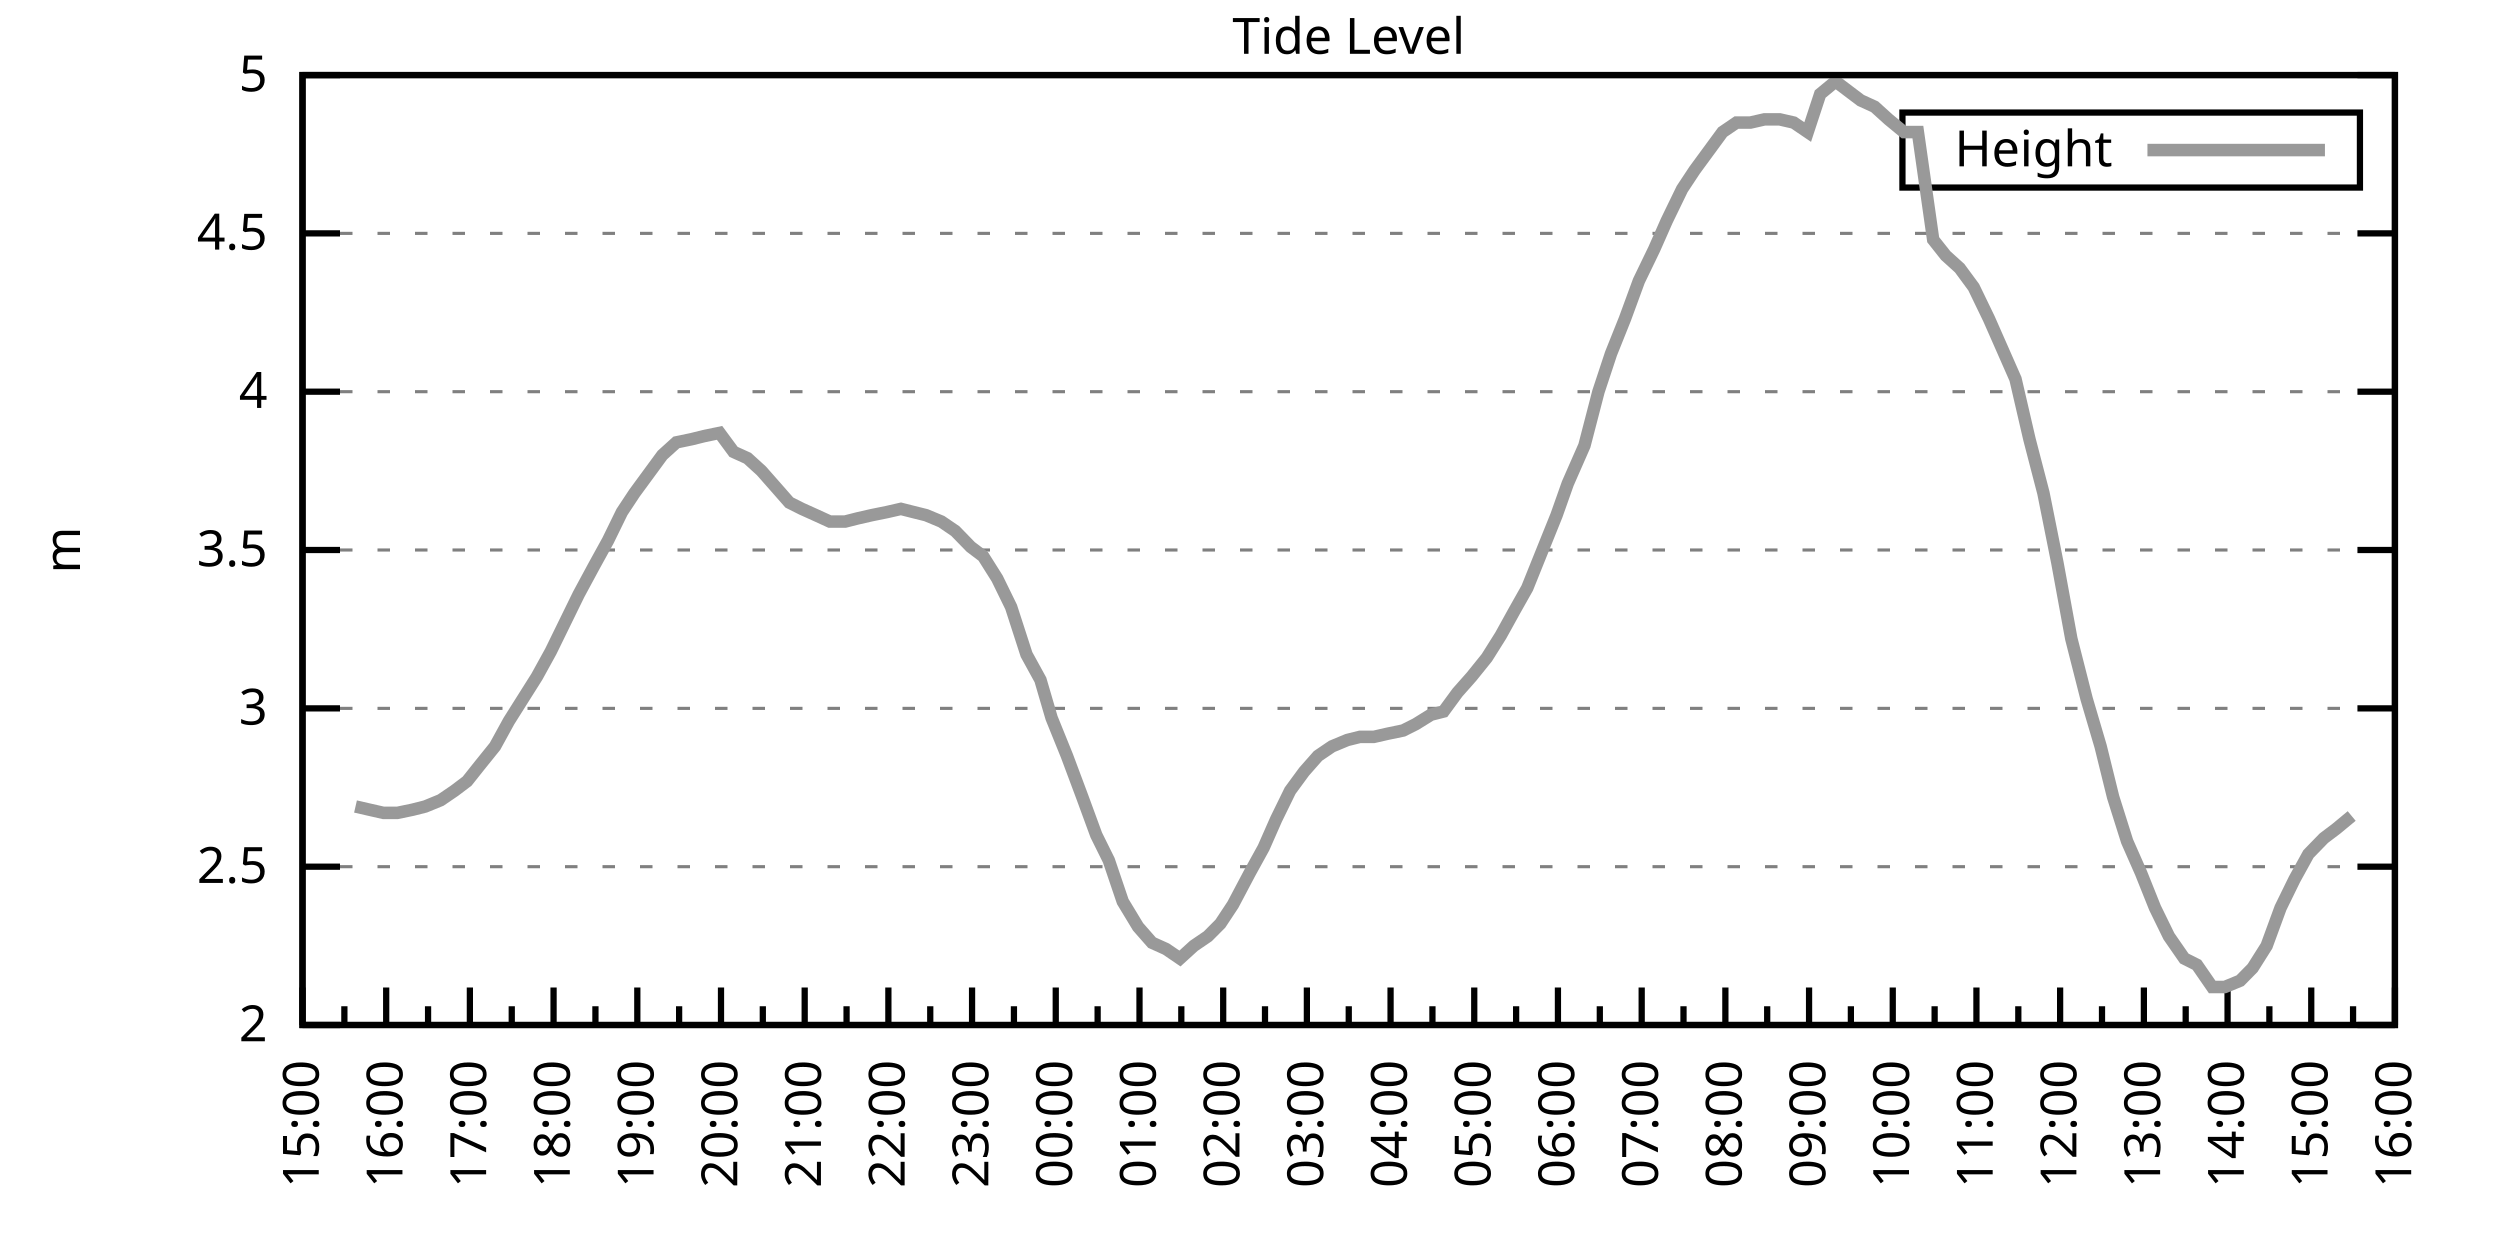
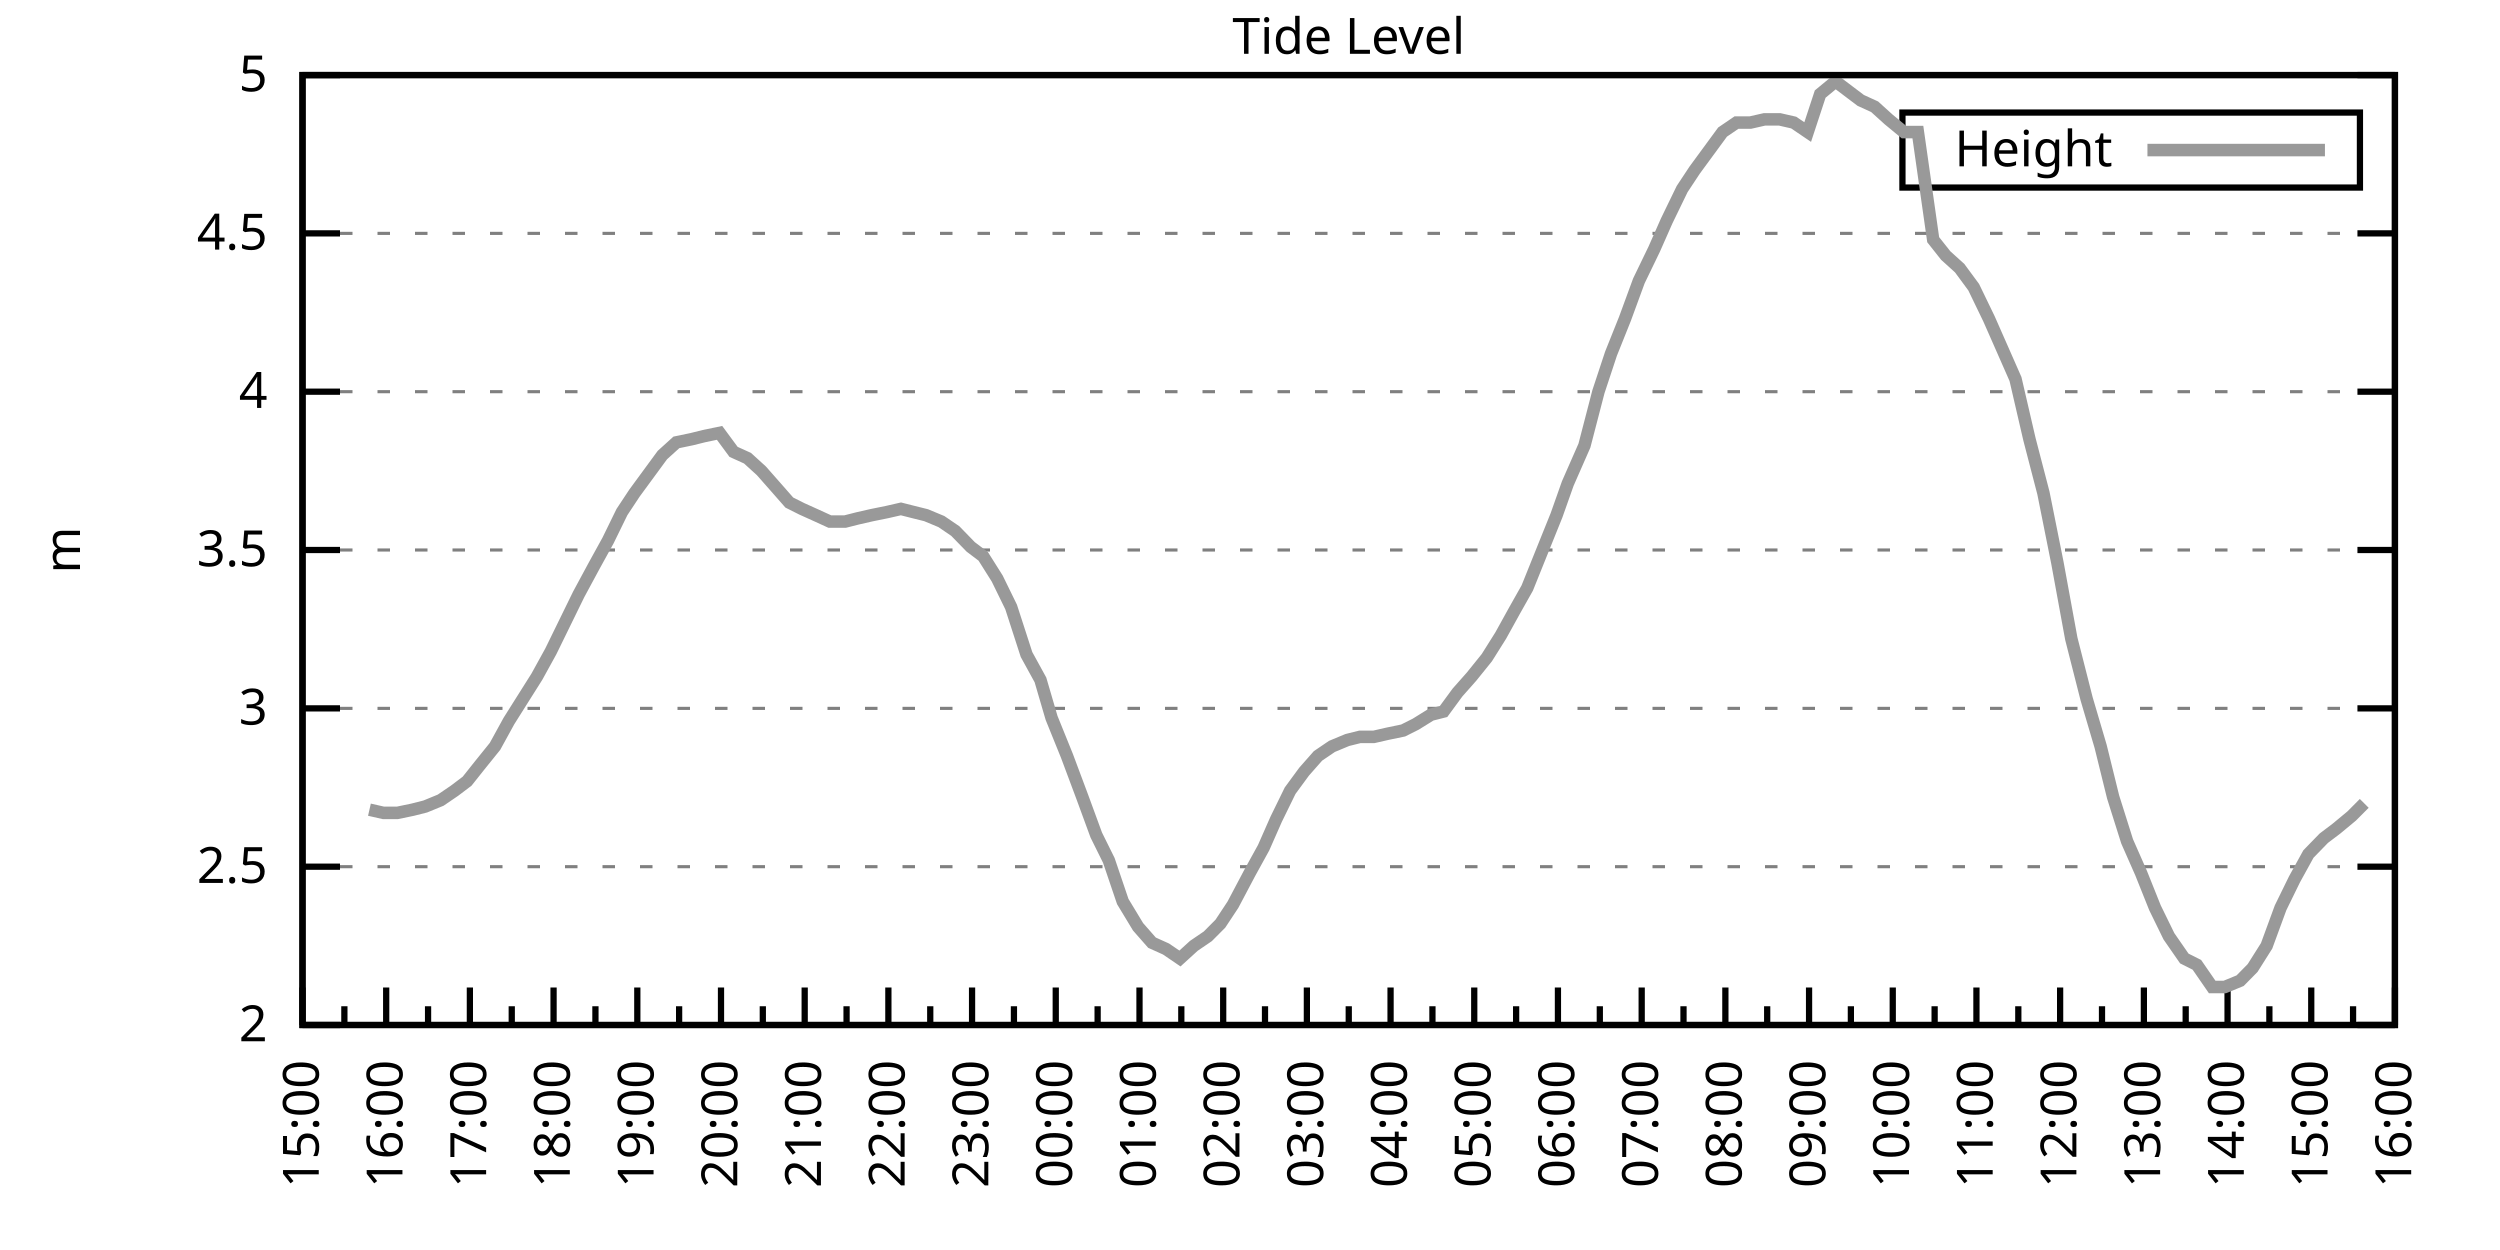
<svg xmlns="http://www.w3.org/2000/svg" xmlns:xlink="http://www.w3.org/1999/xlink" width="400" height="200" viewBox="0 0 400 200">
  <g id="gnuplot_canvas">
    <rect x="0" y="0" width="400" height="200" fill="none" />
    <defs>
      <circle id="gpDot" r="0.5" stroke-width="0.5" stroke="currentColor" />
      <path id="gpPt0" stroke-width="0.333" stroke="currentColor" d="M-1,0 h2 M0,-1 v2" />
      <path id="gpPt1" stroke-width="0.333" stroke="currentColor" d="M-1,-1 L1,1 M1,-1 L-1,1" />
      <path id="gpPt2" stroke-width="0.333" stroke="currentColor" d="M-1,0 L1,0 M0,-1 L0,1 M-1,-1 L1,1 M-1,1 L1,-1" />
      <rect id="gpPt3" stroke-width="0.333" stroke="currentColor" x="-1" y="-1" width="2" height="2" />
      <rect id="gpPt4" stroke-width="0.333" stroke="currentColor" fill="currentColor" x="-1" y="-1" width="2" height="2" />
      <circle id="gpPt5" stroke-width="0.333" stroke="currentColor" cx="0" cy="0" r="1" />
      <use xlink:href="#gpPt5" id="gpPt6" fill="currentColor" stroke="none" />
      <path id="gpPt7" stroke-width="0.333" stroke="currentColor" d="M0,-1.33 L-1.33,0.67 L1.33,0.67 z" />
      <use xlink:href="#gpPt7" id="gpPt8" fill="currentColor" stroke="none" />
      <use xlink:href="#gpPt7" id="gpPt9" stroke="currentColor" transform="rotate(180)" />
      <use xlink:href="#gpPt9" id="gpPt10" fill="currentColor" stroke="none" />
      <use xlink:href="#gpPt3" id="gpPt11" stroke="currentColor" transform="rotate(45)" />
      <use xlink:href="#gpPt11" id="gpPt12" fill="currentColor" stroke="none" />
      <path id="gpPt13" stroke-width="0.333" stroke="currentColor" d="M0,1.330 L1.265,0.411 L0.782,-1.067 L-0.782,-1.076 L-1.265,0.411 z" />
      <use xlink:href="#gpPt13" id="gpPt14" fill="currentColor" stroke="none" />
      <filter id="textbox" filterUnits="objectBoundingBox" x="0" y="0" height="1" width="1">
        <feFlood flood-color="white" flood-opacity="1" result="bgnd" />
        <feComposite in="SourceGraphic" in2="bgnd" operator="atop" />
      </filter>
      <filter id="greybox" filterUnits="objectBoundingBox" x="0" y="0" height="1" width="1">
        <feFlood flood-color="lightgrey" flood-opacity="1" result="grey" />
        <feComposite in="SourceGraphic" in2="grey" operator="atop" />
      </filter>
    </defs>
    <g fill="none" color="white" stroke="currentColor" stroke-width="1.00" stroke-linecap="butt" stroke-linejoin="miter">
</g>
    <g fill="none" color="black" stroke="currentColor" stroke-width="1.00" stroke-linecap="butt" stroke-linejoin="miter">
      <g stroke="none" shape-rendering="crispEdges">
        <polygon fill="rgb(255, 255, 255)" points="48.40,164.00 383.18,164.00 383.18,12.02 48.40,12.02 " />
      </g>
    </g>
    <g fill="none" color="black" stroke="currentColor" stroke-width="1.00" stroke-linecap="butt" stroke-linejoin="miter">
</g>
    <g fill="none" color="black" stroke="black" stroke-width="0.50" stroke-linecap="butt" stroke-linejoin="miter">
</g>
    <g fill="none" color="gray" stroke="currentColor" stroke-width="0.50" stroke-linecap="butt" stroke-linejoin="miter">
      <path stroke="gray" stroke-dasharray="2,4" class="gridline" d="M48.40,164.00 L383.19,164.00  " />
    </g>
    <g fill="none" color="gray" stroke="gray" stroke-width="1.00" stroke-linecap="butt" stroke-linejoin="miter">
</g>
    <g fill="none" color="black" stroke="currentColor" stroke-width="1.00" stroke-linecap="butt" stroke-linejoin="miter">
      <path stroke="black" d="M48.40,164.00 L54.40,164.00 M383.19,164.00 L377.19,164.00  " />
      <g transform="translate(42.80,166.60)" stroke="none" fill="black" font-family="Sans" font-size="8.00" text-anchor="end">
        <text>
          <tspan font-family="Sans"> 2</tspan>
        </text>
      </g>
    </g>
    <g fill="none" color="black" stroke="currentColor" stroke-width="1.00" stroke-linecap="butt" stroke-linejoin="miter">
</g>
    <g fill="none" color="black" stroke="black" stroke-width="0.50" stroke-linecap="butt" stroke-linejoin="miter">
</g>
    <g fill="none" color="gray" stroke="currentColor" stroke-width="0.50" stroke-linecap="butt" stroke-linejoin="miter">
      <path stroke="gray" stroke-dasharray="2,4" class="gridline" d="M48.40,138.67 L383.19,138.67  " />
    </g>
    <g fill="none" color="gray" stroke="gray" stroke-width="1.00" stroke-linecap="butt" stroke-linejoin="miter">
</g>
    <g fill="none" color="black" stroke="currentColor" stroke-width="1.00" stroke-linecap="butt" stroke-linejoin="miter">
      <path stroke="black" d="M48.40,138.67 L54.40,138.67 M383.19,138.67 L377.19,138.67  " />
      <g transform="translate(42.80,141.27)" stroke="none" fill="black" font-family="Sans" font-size="8.00" text-anchor="end">
        <text>
          <tspan font-family="Sans"> 2.5</tspan>
        </text>
      </g>
    </g>
    <g fill="none" color="black" stroke="currentColor" stroke-width="1.00" stroke-linecap="butt" stroke-linejoin="miter">
</g>
    <g fill="none" color="black" stroke="black" stroke-width="0.50" stroke-linecap="butt" stroke-linejoin="miter">
</g>
    <g fill="none" color="gray" stroke="currentColor" stroke-width="0.50" stroke-linecap="butt" stroke-linejoin="miter">
      <path stroke="gray" stroke-dasharray="2,4" class="gridline" d="M48.40,113.34 L383.19,113.34  " />
    </g>
    <g fill="none" color="gray" stroke="gray" stroke-width="1.00" stroke-linecap="butt" stroke-linejoin="miter">
</g>
    <g fill="none" color="black" stroke="currentColor" stroke-width="1.00" stroke-linecap="butt" stroke-linejoin="miter">
      <path stroke="black" d="M48.40,113.34 L54.40,113.34 M383.19,113.34 L377.19,113.34  " />
      <g transform="translate(42.80,115.94)" stroke="none" fill="black" font-family="Sans" font-size="8.00" text-anchor="end">
        <text>
          <tspan font-family="Sans"> 3</tspan>
        </text>
      </g>
    </g>
    <g fill="none" color="black" stroke="currentColor" stroke-width="1.00" stroke-linecap="butt" stroke-linejoin="miter">
</g>
    <g fill="none" color="black" stroke="black" stroke-width="0.50" stroke-linecap="butt" stroke-linejoin="miter">
</g>
    <g fill="none" color="gray" stroke="currentColor" stroke-width="0.50" stroke-linecap="butt" stroke-linejoin="miter">
      <path stroke="gray" stroke-dasharray="2,4" class="gridline" d="M48.40,88.00 L383.19,88.00  " />
    </g>
    <g fill="none" color="gray" stroke="gray" stroke-width="1.00" stroke-linecap="butt" stroke-linejoin="miter">
</g>
    <g fill="none" color="black" stroke="currentColor" stroke-width="1.00" stroke-linecap="butt" stroke-linejoin="miter">
      <path stroke="black" d="M48.40,88.00 L54.40,88.00 M383.19,88.00 L377.19,88.00  " />
      <g transform="translate(42.80,90.60)" stroke="none" fill="black" font-family="Sans" font-size="8.00" text-anchor="end">
        <text>
          <tspan font-family="Sans"> 3.5</tspan>
        </text>
      </g>
    </g>
    <g fill="none" color="black" stroke="currentColor" stroke-width="1.00" stroke-linecap="butt" stroke-linejoin="miter">
</g>
    <g fill="none" color="black" stroke="black" stroke-width="0.50" stroke-linecap="butt" stroke-linejoin="miter">
</g>
    <g fill="none" color="gray" stroke="currentColor" stroke-width="0.50" stroke-linecap="butt" stroke-linejoin="miter">
      <path stroke="gray" stroke-dasharray="2,4" class="gridline" d="M48.40,62.67 L383.19,62.67  " />
    </g>
    <g fill="none" color="gray" stroke="gray" stroke-width="1.00" stroke-linecap="butt" stroke-linejoin="miter">
</g>
    <g fill="none" color="black" stroke="currentColor" stroke-width="1.00" stroke-linecap="butt" stroke-linejoin="miter">
      <path stroke="black" d="M48.40,62.67 L54.40,62.67 M383.19,62.67 L377.19,62.67  " />
      <g transform="translate(42.80,65.27)" stroke="none" fill="black" font-family="Sans" font-size="8.00" text-anchor="end">
        <text>
          <tspan font-family="Sans"> 4</tspan>
        </text>
      </g>
    </g>
    <g fill="none" color="black" stroke="currentColor" stroke-width="1.00" stroke-linecap="butt" stroke-linejoin="miter">
</g>
    <g fill="none" color="black" stroke="black" stroke-width="0.50" stroke-linecap="butt" stroke-linejoin="miter">
</g>
    <g fill="none" color="gray" stroke="currentColor" stroke-width="0.50" stroke-linecap="butt" stroke-linejoin="miter">
      <path stroke="gray" stroke-dasharray="2,4" class="gridline" d="M48.40,37.34 L383.19,37.34  " />
    </g>
    <g fill="none" color="gray" stroke="gray" stroke-width="1.00" stroke-linecap="butt" stroke-linejoin="miter">
</g>
    <g fill="none" color="black" stroke="currentColor" stroke-width="1.00" stroke-linecap="butt" stroke-linejoin="miter">
      <path stroke="black" d="M48.40,37.34 L54.40,37.34 M383.19,37.34 L377.19,37.34  " />
      <g transform="translate(42.80,39.94)" stroke="none" fill="black" font-family="Sans" font-size="8.00" text-anchor="end">
        <text>
          <tspan font-family="Sans"> 4.5</tspan>
        </text>
      </g>
    </g>
    <g fill="none" color="black" stroke="currentColor" stroke-width="1.00" stroke-linecap="butt" stroke-linejoin="miter">
</g>
    <g fill="none" color="black" stroke="black" stroke-width="0.50" stroke-linecap="butt" stroke-linejoin="miter">
</g>
    <g fill="none" color="gray" stroke="currentColor" stroke-width="0.50" stroke-linecap="butt" stroke-linejoin="miter">
      <path stroke="gray" stroke-dasharray="2,4" class="gridline" d="M48.40,12.01 L383.19,12.01  " />
    </g>
    <g fill="none" color="gray" stroke="gray" stroke-width="1.00" stroke-linecap="butt" stroke-linejoin="miter">
</g>
    <g fill="none" color="black" stroke="currentColor" stroke-width="1.00" stroke-linecap="butt" stroke-linejoin="miter">
      <path stroke="black" d="M48.40,12.01 L54.40,12.01 M383.19,12.01 L377.19,12.01  " />
      <g transform="translate(42.80,14.61)" stroke="none" fill="black" font-family="Sans" font-size="8.00" text-anchor="end">
        <text>
          <tspan font-family="Sans"> 5</tspan>
        </text>
      </g>
    </g>
    <g fill="none" color="black" stroke="currentColor" stroke-width="1.00" stroke-linecap="butt" stroke-linejoin="miter">
      <path stroke="black" d="M48.40,164.00 L48.40,158.00  " />
      <g transform="translate(51.00,169.60) rotate(270)" stroke="none" fill="black" font-family="Sans" font-size="8.00" text-anchor="end">
        <text>
          <tspan font-family="Sans">15:00</tspan>
        </text>
      </g>
    </g>
    <g fill="none" color="black" stroke="currentColor" stroke-width="1.00" stroke-linecap="butt" stroke-linejoin="miter">
      <path stroke="black" d="M55.10,164.00 L55.10,161.00 M61.79,164.00 L61.79,158.00  " />
      <g transform="translate(64.39,169.60) rotate(270)" stroke="none" fill="black" font-family="Sans" font-size="8.00" text-anchor="end">
        <text>
          <tspan font-family="Sans">16:00</tspan>
        </text>
      </g>
    </g>
    <g fill="none" color="black" stroke="currentColor" stroke-width="1.00" stroke-linecap="butt" stroke-linejoin="miter">
      <path stroke="black" d="M68.49,164.00 L68.49,161.00 M75.18,164.00 L75.18,158.00  " />
      <g transform="translate(77.78,169.60) rotate(270)" stroke="none" fill="black" font-family="Sans" font-size="8.00" text-anchor="end">
        <text>
          <tspan font-family="Sans">17:00</tspan>
        </text>
      </g>
    </g>
    <g fill="none" color="black" stroke="currentColor" stroke-width="1.00" stroke-linecap="butt" stroke-linejoin="miter">
      <path stroke="black" d="M81.88,164.00 L81.88,161.00 M88.57,164.00 L88.57,158.00  " />
      <g transform="translate(91.17,169.60) rotate(270)" stroke="none" fill="black" font-family="Sans" font-size="8.00" text-anchor="end">
        <text>
          <tspan font-family="Sans">18:00</tspan>
        </text>
      </g>
    </g>
    <g fill="none" color="black" stroke="currentColor" stroke-width="1.00" stroke-linecap="butt" stroke-linejoin="miter">
      <path stroke="black" d="M95.27,164.00 L95.27,161.00 M101.97,164.00 L101.97,158.00  " />
      <g transform="translate(104.57,169.60) rotate(270)" stroke="none" fill="black" font-family="Sans" font-size="8.00" text-anchor="end">
        <text>
          <tspan font-family="Sans">19:00</tspan>
        </text>
      </g>
    </g>
    <g fill="none" color="black" stroke="currentColor" stroke-width="1.00" stroke-linecap="butt" stroke-linejoin="miter">
      <path stroke="black" d="M108.66,164.00 L108.66,161.00 M115.36,164.00 L115.36,158.00  " />
      <g transform="translate(117.96,169.60) rotate(270)" stroke="none" fill="black" font-family="Sans" font-size="8.00" text-anchor="end">
        <text>
          <tspan font-family="Sans">20:00</tspan>
        </text>
      </g>
    </g>
    <g fill="none" color="black" stroke="currentColor" stroke-width="1.00" stroke-linecap="butt" stroke-linejoin="miter">
      <path stroke="black" d="M122.05,164.00 L122.05,161.00 M128.75,164.00 L128.75,158.00  " />
      <g transform="translate(131.35,169.60) rotate(270)" stroke="none" fill="black" font-family="Sans" font-size="8.00" text-anchor="end">
        <text>
          <tspan font-family="Sans">21:00</tspan>
        </text>
      </g>
    </g>
    <g fill="none" color="black" stroke="currentColor" stroke-width="1.00" stroke-linecap="butt" stroke-linejoin="miter">
      <path stroke="black" d="M135.45,164.00 L135.45,161.00 M142.14,164.00 L142.14,158.00  " />
      <g transform="translate(144.74,169.60) rotate(270)" stroke="none" fill="black" font-family="Sans" font-size="8.00" text-anchor="end">
        <text>
          <tspan font-family="Sans">22:00</tspan>
        </text>
      </g>
    </g>
    <g fill="none" color="black" stroke="currentColor" stroke-width="1.00" stroke-linecap="butt" stroke-linejoin="miter">
      <path stroke="black" d="M148.84,164.00 L148.84,161.00 M155.53,164.00 L155.53,158.00  " />
      <g transform="translate(158.13,169.60) rotate(270)" stroke="none" fill="black" font-family="Sans" font-size="8.00" text-anchor="end">
        <text>
          <tspan font-family="Sans">23:00</tspan>
        </text>
      </g>
    </g>
    <g fill="none" color="black" stroke="currentColor" stroke-width="1.00" stroke-linecap="butt" stroke-linejoin="miter">
      <path stroke="black" d="M162.23,164.00 L162.23,161.00 M168.92,164.00 L168.92,158.00  " />
      <g transform="translate(171.52,169.60) rotate(270)" stroke="none" fill="black" font-family="Sans" font-size="8.00" text-anchor="end">
        <text>
          <tspan font-family="Sans">00:00</tspan>
        </text>
      </g>
    </g>
    <g fill="none" color="black" stroke="currentColor" stroke-width="1.00" stroke-linecap="butt" stroke-linejoin="miter">
      <path stroke="black" d="M175.62,164.00 L175.62,161.00 M182.32,164.00 L182.32,158.00  " />
      <g transform="translate(184.92,169.60) rotate(270)" stroke="none" fill="black" font-family="Sans" font-size="8.00" text-anchor="end">
        <text>
          <tspan font-family="Sans">01:00</tspan>
        </text>
      </g>
    </g>
    <g fill="none" color="black" stroke="currentColor" stroke-width="1.00" stroke-linecap="butt" stroke-linejoin="miter">
      <path stroke="black" d="M189.01,164.00 L189.01,161.00 M195.71,164.00 L195.71,158.00  " />
      <g transform="translate(198.31,169.60) rotate(270)" stroke="none" fill="black" font-family="Sans" font-size="8.00" text-anchor="end">
        <text>
          <tspan font-family="Sans">02:00</tspan>
        </text>
      </g>
    </g>
    <g fill="none" color="black" stroke="currentColor" stroke-width="1.00" stroke-linecap="butt" stroke-linejoin="miter">
      <path stroke="black" d="M202.40,164.00 L202.40,161.00 M209.10,164.00 L209.10,158.00  " />
      <g transform="translate(211.70,169.60) rotate(270)" stroke="none" fill="black" font-family="Sans" font-size="8.00" text-anchor="end">
        <text>
          <tspan font-family="Sans">03:00</tspan>
        </text>
      </g>
    </g>
    <g fill="none" color="black" stroke="currentColor" stroke-width="1.00" stroke-linecap="butt" stroke-linejoin="miter">
      <path stroke="black" d="M215.80,164.00 L215.80,161.00 M222.49,164.00 L222.49,158.00  " />
      <g transform="translate(225.09,169.60) rotate(270)" stroke="none" fill="black" font-family="Sans" font-size="8.00" text-anchor="end">
        <text>
          <tspan font-family="Sans">04:00</tspan>
        </text>
      </g>
    </g>
    <g fill="none" color="black" stroke="currentColor" stroke-width="1.00" stroke-linecap="butt" stroke-linejoin="miter">
      <path stroke="black" d="M229.19,164.00 L229.19,161.00 M235.88,164.00 L235.88,158.00  " />
      <g transform="translate(238.48,169.60) rotate(270)" stroke="none" fill="black" font-family="Sans" font-size="8.00" text-anchor="end">
        <text>
          <tspan font-family="Sans">05:00</tspan>
        </text>
      </g>
    </g>
    <g fill="none" color="black" stroke="currentColor" stroke-width="1.00" stroke-linecap="butt" stroke-linejoin="miter">
      <path stroke="black" d="M242.58,164.00 L242.58,161.00 M249.27,164.00 L249.27,158.00  " />
      <g transform="translate(251.87,169.60) rotate(270)" stroke="none" fill="black" font-family="Sans" font-size="8.00" text-anchor="end">
        <text>
          <tspan font-family="Sans">06:00</tspan>
        </text>
      </g>
    </g>
    <g fill="none" color="black" stroke="currentColor" stroke-width="1.00" stroke-linecap="butt" stroke-linejoin="miter">
      <path stroke="black" d="M255.97,164.00 L255.97,161.00 M262.67,164.00 L262.67,158.00  " />
      <g transform="translate(265.27,169.60) rotate(270)" stroke="none" fill="black" font-family="Sans" font-size="8.00" text-anchor="end">
        <text>
          <tspan font-family="Sans">07:00</tspan>
        </text>
      </g>
    </g>
    <g fill="none" color="black" stroke="currentColor" stroke-width="1.00" stroke-linecap="butt" stroke-linejoin="miter">
      <path stroke="black" d="M269.36,164.00 L269.36,161.00 M276.06,164.00 L276.06,158.00  " />
      <g transform="translate(278.66,169.60) rotate(270)" stroke="none" fill="black" font-family="Sans" font-size="8.00" text-anchor="end">
        <text>
          <tspan font-family="Sans">08:00</tspan>
        </text>
      </g>
    </g>
    <g fill="none" color="black" stroke="currentColor" stroke-width="1.00" stroke-linecap="butt" stroke-linejoin="miter">
      <path stroke="black" d="M282.75,164.00 L282.75,161.00 M289.45,164.00 L289.45,158.00  " />
      <g transform="translate(292.05,169.60) rotate(270)" stroke="none" fill="black" font-family="Sans" font-size="8.00" text-anchor="end">
        <text>
          <tspan font-family="Sans">09:00</tspan>
        </text>
      </g>
    </g>
    <g fill="none" color="black" stroke="currentColor" stroke-width="1.00" stroke-linecap="butt" stroke-linejoin="miter">
      <path stroke="black" d="M296.14,164.00 L296.14,161.00 M302.84,164.00 L302.84,158.00  " />
      <g transform="translate(305.44,169.60) rotate(270)" stroke="none" fill="black" font-family="Sans" font-size="8.00" text-anchor="end">
        <text>
          <tspan font-family="Sans">10:00</tspan>
        </text>
      </g>
    </g>
    <g fill="none" color="black" stroke="currentColor" stroke-width="1.00" stroke-linecap="butt" stroke-linejoin="miter">
      <path stroke="black" d="M309.54,164.00 L309.54,161.00 M316.23,164.00 L316.23,158.00  " />
      <g transform="translate(318.83,169.60) rotate(270)" stroke="none" fill="black" font-family="Sans" font-size="8.00" text-anchor="end">
        <text>
          <tspan font-family="Sans">11:00</tspan>
        </text>
      </g>
    </g>
    <g fill="none" color="black" stroke="currentColor" stroke-width="1.00" stroke-linecap="butt" stroke-linejoin="miter">
      <path stroke="black" d="M322.93,164.00 L322.93,161.00 M329.62,164.00 L329.62,158.00  " />
      <g transform="translate(332.22,169.60) rotate(270)" stroke="none" fill="black" font-family="Sans" font-size="8.00" text-anchor="end">
        <text>
          <tspan font-family="Sans">12:00</tspan>
        </text>
      </g>
    </g>
    <g fill="none" color="black" stroke="currentColor" stroke-width="1.00" stroke-linecap="butt" stroke-linejoin="miter">
      <path stroke="black" d="M336.32,164.00 L336.32,161.00 M343.02,164.00 L343.02,158.00  " />
      <g transform="translate(345.62,169.60) rotate(270)" stroke="none" fill="black" font-family="Sans" font-size="8.00" text-anchor="end">
        <text>
          <tspan font-family="Sans">13:00</tspan>
        </text>
      </g>
    </g>
    <g fill="none" color="black" stroke="currentColor" stroke-width="1.00" stroke-linecap="butt" stroke-linejoin="miter">
      <path stroke="black" d="M349.71,164.00 L349.71,161.00 M356.41,164.00 L356.41,158.00  " />
      <g transform="translate(359.01,169.60) rotate(270)" stroke="none" fill="black" font-family="Sans" font-size="8.00" text-anchor="end">
        <text>
          <tspan font-family="Sans">14:00</tspan>
        </text>
      </g>
    </g>
    <g fill="none" color="black" stroke="currentColor" stroke-width="1.00" stroke-linecap="butt" stroke-linejoin="miter">
      <path stroke="black" d="M363.10,164.00 L363.10,161.00 M369.80,164.00 L369.80,158.00  " />
      <g transform="translate(372.40,169.60) rotate(270)" stroke="none" fill="black" font-family="Sans" font-size="8.00" text-anchor="end">
        <text>
          <tspan font-family="Sans">15:00</tspan>
        </text>
      </g>
    </g>
    <g fill="none" color="black" stroke="currentColor" stroke-width="1.00" stroke-linecap="butt" stroke-linejoin="miter">
      <path stroke="black" d="M376.49,164.00 L376.49,161.00 M383.19,164.00 L383.19,158.00  " />
      <g transform="translate(385.79,169.60) rotate(270)" stroke="none" fill="black" font-family="Sans" font-size="8.00" text-anchor="end">
        <text>
          <tspan font-family="Sans">16:00</tspan>
        </text>
      </g>
    </g>
    <g fill="none" color="black" stroke="currentColor" stroke-width="1.00" stroke-linecap="butt" stroke-linejoin="miter">
</g>
    <g fill="none" color="black" stroke="currentColor" stroke-width="1.00" stroke-linecap="butt" stroke-linejoin="miter">
      <path stroke="black" d="M48.40,12.01 L48.40,164.00 L383.19,164.00 L383.19,12.01 L48.40,12.01 Z  " />
    </g>
    <g fill="none" color="black" stroke="currentColor" stroke-width="1.00" stroke-linecap="butt" stroke-linejoin="miter">
      <g transform="translate(12.80,88.01) rotate(270)" stroke="none" fill="black" font-family="Sans" font-size="8.00" text-anchor="middle">
        <text>
          <tspan font-family="Sans">m</tspan>
        </text>
      </g>
    </g>
    <g fill="none" color="black" stroke="currentColor" stroke-width="1.00" stroke-linecap="butt" stroke-linejoin="miter">
</g>
    <g fill="none" color="black" stroke="currentColor" stroke-width="1.00" stroke-linecap="butt" stroke-linejoin="miter">
      <path stroke="black" d="M304.39,30.01 L304.39,18.01 L377.59,18.01 L377.59,30.01 L304.39,30.01 Z  " />
    </g>
    <g id="Tide_level_plot_1">
      <g fill="none" color="white" stroke="black" stroke-width="2.00" stroke-linecap="butt" stroke-linejoin="miter">
</g>
      <g fill="none" color="black" stroke="currentColor" stroke-width="2.00" stroke-linecap="butt" stroke-linejoin="miter">
        <g transform="translate(337.99,26.61)" stroke="none" fill="black" font-family="Sans" font-size="8.00" text-anchor="end">
          <text>
            <tspan font-family="Sans">Height</tspan>
          </text>
        </g>
      </g>
      <g fill="none" color="black" stroke="currentColor" stroke-width="2.00" stroke-linecap="butt" stroke-linejoin="miter">
-         <path stroke="rgb(153, 153, 153)" d="M343.59,24.01 L371.99,24.01 M56.88,129.04 L59.11,129.55 L61.35,130.06 L63.58,130.06 L66.03,129.55 L68.04,129.04   L70.50,128.03 L72.73,126.51 L74.74,124.99 L76.75,122.46 L79.20,119.42 L81.43,115.36 L83.66,111.82 L85.90,108.27   L88.13,104.22 L90.36,99.66 L92.59,95.10 L95.05,90.54 L97.28,86.49 L99.51,81.93 L101.52,78.89 L103.75,75.85   L105.98,72.81 L108.22,70.78 L110.67,70.27 L112.68,69.77 L115.13,69.26 L117.37,72.30 L119.60,73.31 L121.83,75.34   L124.06,77.87 L126.29,80.41 L128.30,81.42 L130.54,82.43 L132.77,83.45 L135.22,83.45 L137.23,82.94 L139.46,82.43   L141.92,81.93 L144.15,81.42 L146.16,81.93 L148.17,82.43 L150.62,83.45 L152.85,84.97 L155.31,87.50 L157.32,89.02   L159.55,92.56 L161.78,97.12 L164.24,104.72 L166.47,108.78 L168.25,114.86 L170.71,120.94 L173.17,127.52 L175.40,133.60   L177.41,137.66 L179.64,144.24 L182.09,148.29 L184.32,150.83 L186.56,151.84 L188.79,153.36 L191.02,151.33 L193.25,149.81   L195.26,147.79 L197.27,144.75 L199.95,139.68 L202.18,135.63 L204.19,131.07 L206.42,126.51 L208.65,123.47 L210.88,120.94   L213.12,119.42 L215.57,118.40 L217.58,117.90 L219.81,117.90 L222.04,117.39 L224.50,116.88 L226.51,115.87 L228.96,114.35   L230.97,113.84 L233.20,110.80 L235.44,108.27 L237.89,105.23 L240.12,101.68 L242.36,97.63 L244.36,94.08 L246.60,88.51   L249.05,82.43 L250.84,77.37 L253.51,71.29 L255.75,62.67 L257.76,56.59 L259.99,51.02 L262.22,44.94 L264.67,39.87   L266.68,35.32 L269.14,30.25 L271.15,27.21 L273.38,24.17 L275.61,21.13 L277.84,19.61 L280.07,19.61 L282.31,19.10   L284.76,19.10 L286.99,19.61 L289.23,21.13 L291.23,15.05 L293.69,13.02 L295.70,14.54 L297.71,16.06 L299.94,17.08   L302.17,19.10 L304.63,21.13 L306.86,21.13 L309.31,38.35 L311.32,40.89 L313.55,42.91 L315.79,45.95 L318.24,51.02   L320.25,55.58 L322.48,60.65 L324.71,70.27 L326.95,78.89 L329.18,90.03 L331.41,102.19 L333.86,111.82 L336.10,119.42   L338.10,127.52 L340.34,134.62 L342.57,139.68 L344.80,145.25 L347.03,149.81 L349.49,153.36 L351.50,154.37 L353.95,157.92   L355.96,157.92 L358.42,156.91 L360.42,154.88 L362.66,151.33 L364.89,145.25 L367.12,140.69 L369.35,136.64 L371.81,134.11   L373.82,132.59 L376.27,130.56  " />
+         <path stroke="rgb(153, 153, 153)" d="M343.59,24.01 L371.99,24.01 M59.11,129.55 L61.35,130.06 L63.58,130.06 L66.03,129.55 L68.04,129.04 L70.50,128.03   L72.73,126.51 L74.74,124.99 L76.75,122.46 L79.20,119.42 L81.43,115.36 L83.66,111.82 L85.90,108.27 L88.13,104.22   L90.36,99.66 L92.59,95.10 L95.05,90.54 L97.28,86.49 L99.51,81.93 L101.52,78.89 L103.75,75.85 L105.98,72.81   L108.22,70.78 L110.67,70.27 L112.68,69.77 L115.13,69.26 L117.37,72.30 L119.60,73.31 L121.83,75.34 L124.06,77.87   L126.29,80.41 L128.30,81.42 L130.54,82.43 L132.77,83.45 L135.22,83.45 L137.23,82.94 L139.46,82.43 L141.92,81.93   L144.15,81.42 L146.16,81.93 L148.17,82.43 L150.62,83.45 L152.85,84.97 L155.31,87.50 L157.32,89.02 L159.55,92.56   L161.78,97.12 L164.24,104.72 L166.47,108.78 L168.25,114.86 L170.71,120.94 L173.17,127.52 L175.40,133.60 L177.41,137.66   L179.64,144.24 L182.09,148.29 L184.32,150.83 L186.56,151.84 L188.79,153.36 L191.02,151.33 L193.25,149.81 L195.26,147.79   L197.27,144.75 L199.95,139.68 L202.18,135.63 L204.19,131.07 L206.42,126.51 L208.65,123.47 L210.88,120.94 L213.12,119.42   L215.57,118.40 L217.58,117.90 L219.81,117.90 L222.04,117.39 L224.50,116.88 L226.51,115.87 L228.96,114.35 L230.97,113.84   L233.20,110.80 L235.44,108.27 L237.89,105.23 L240.12,101.68 L242.36,97.63 L244.36,94.08 L246.60,88.51 L249.05,82.43   L250.84,77.37 L253.51,71.29 L255.75,62.67 L257.76,56.59 L259.99,51.02 L262.22,44.94 L264.67,39.87 L266.68,35.32   L269.14,30.25 L271.15,27.21 L273.38,24.17 L275.61,21.13 L277.84,19.61 L280.07,19.61 L282.31,19.10 L284.76,19.10   L286.99,19.61 L289.23,21.13 L291.23,15.05 L293.69,13.02 L295.70,14.54 L297.71,16.06 L299.94,17.08 L302.17,19.10   L304.63,21.13 L306.86,21.13 L309.31,38.35 L311.32,40.89 L313.55,42.91 L315.79,45.95 L318.24,51.02 L320.25,55.58   L322.48,60.65 L324.71,70.27 L326.95,78.89 L329.18,90.03 L331.41,102.19 L333.86,111.82 L336.10,119.42 L338.10,127.52   L340.34,134.62 L342.57,139.68 L344.80,145.25 L347.03,149.81 L349.49,153.36 L351.50,154.37 L353.95,157.92 L355.96,157.92   L358.42,156.91 L360.42,154.88 L362.66,151.33 L364.89,145.25 L367.12,140.69 L369.35,136.64 L371.81,134.11 L373.82,132.59   L376.27,130.56 L378.28,128.54  " />
      </g>
    </g>
    <g fill="none" color="black" stroke="currentColor" stroke-width="2.00" stroke-linecap="butt" stroke-linejoin="miter">
</g>
    <g fill="none" color="black" stroke="black" stroke-width="1.00" stroke-linecap="butt" stroke-linejoin="miter">
</g>
    <g fill="none" color="black" stroke="currentColor" stroke-width="1.00" stroke-linecap="butt" stroke-linejoin="miter">
      <path stroke="black" d="M48.40,12.01 L48.40,164.00 L383.19,164.00 L383.19,12.01 L48.40,12.01 Z  " />
    </g>
    <g fill="none" color="black" stroke="currentColor" stroke-width="1.00" stroke-linecap="butt" stroke-linejoin="miter">
      <g transform="translate(215.79,8.61)" stroke="none" fill="black" font-family="Sans" font-size="8.00" text-anchor="middle">
        <text>
          <tspan font-family="Sans">Tide Level</tspan>
        </text>
      </g>
    </g>
    <g fill="none" color="black" stroke="currentColor" stroke-width="1.00" stroke-linecap="butt" stroke-linejoin="miter">
</g>
  </g>
</svg>
